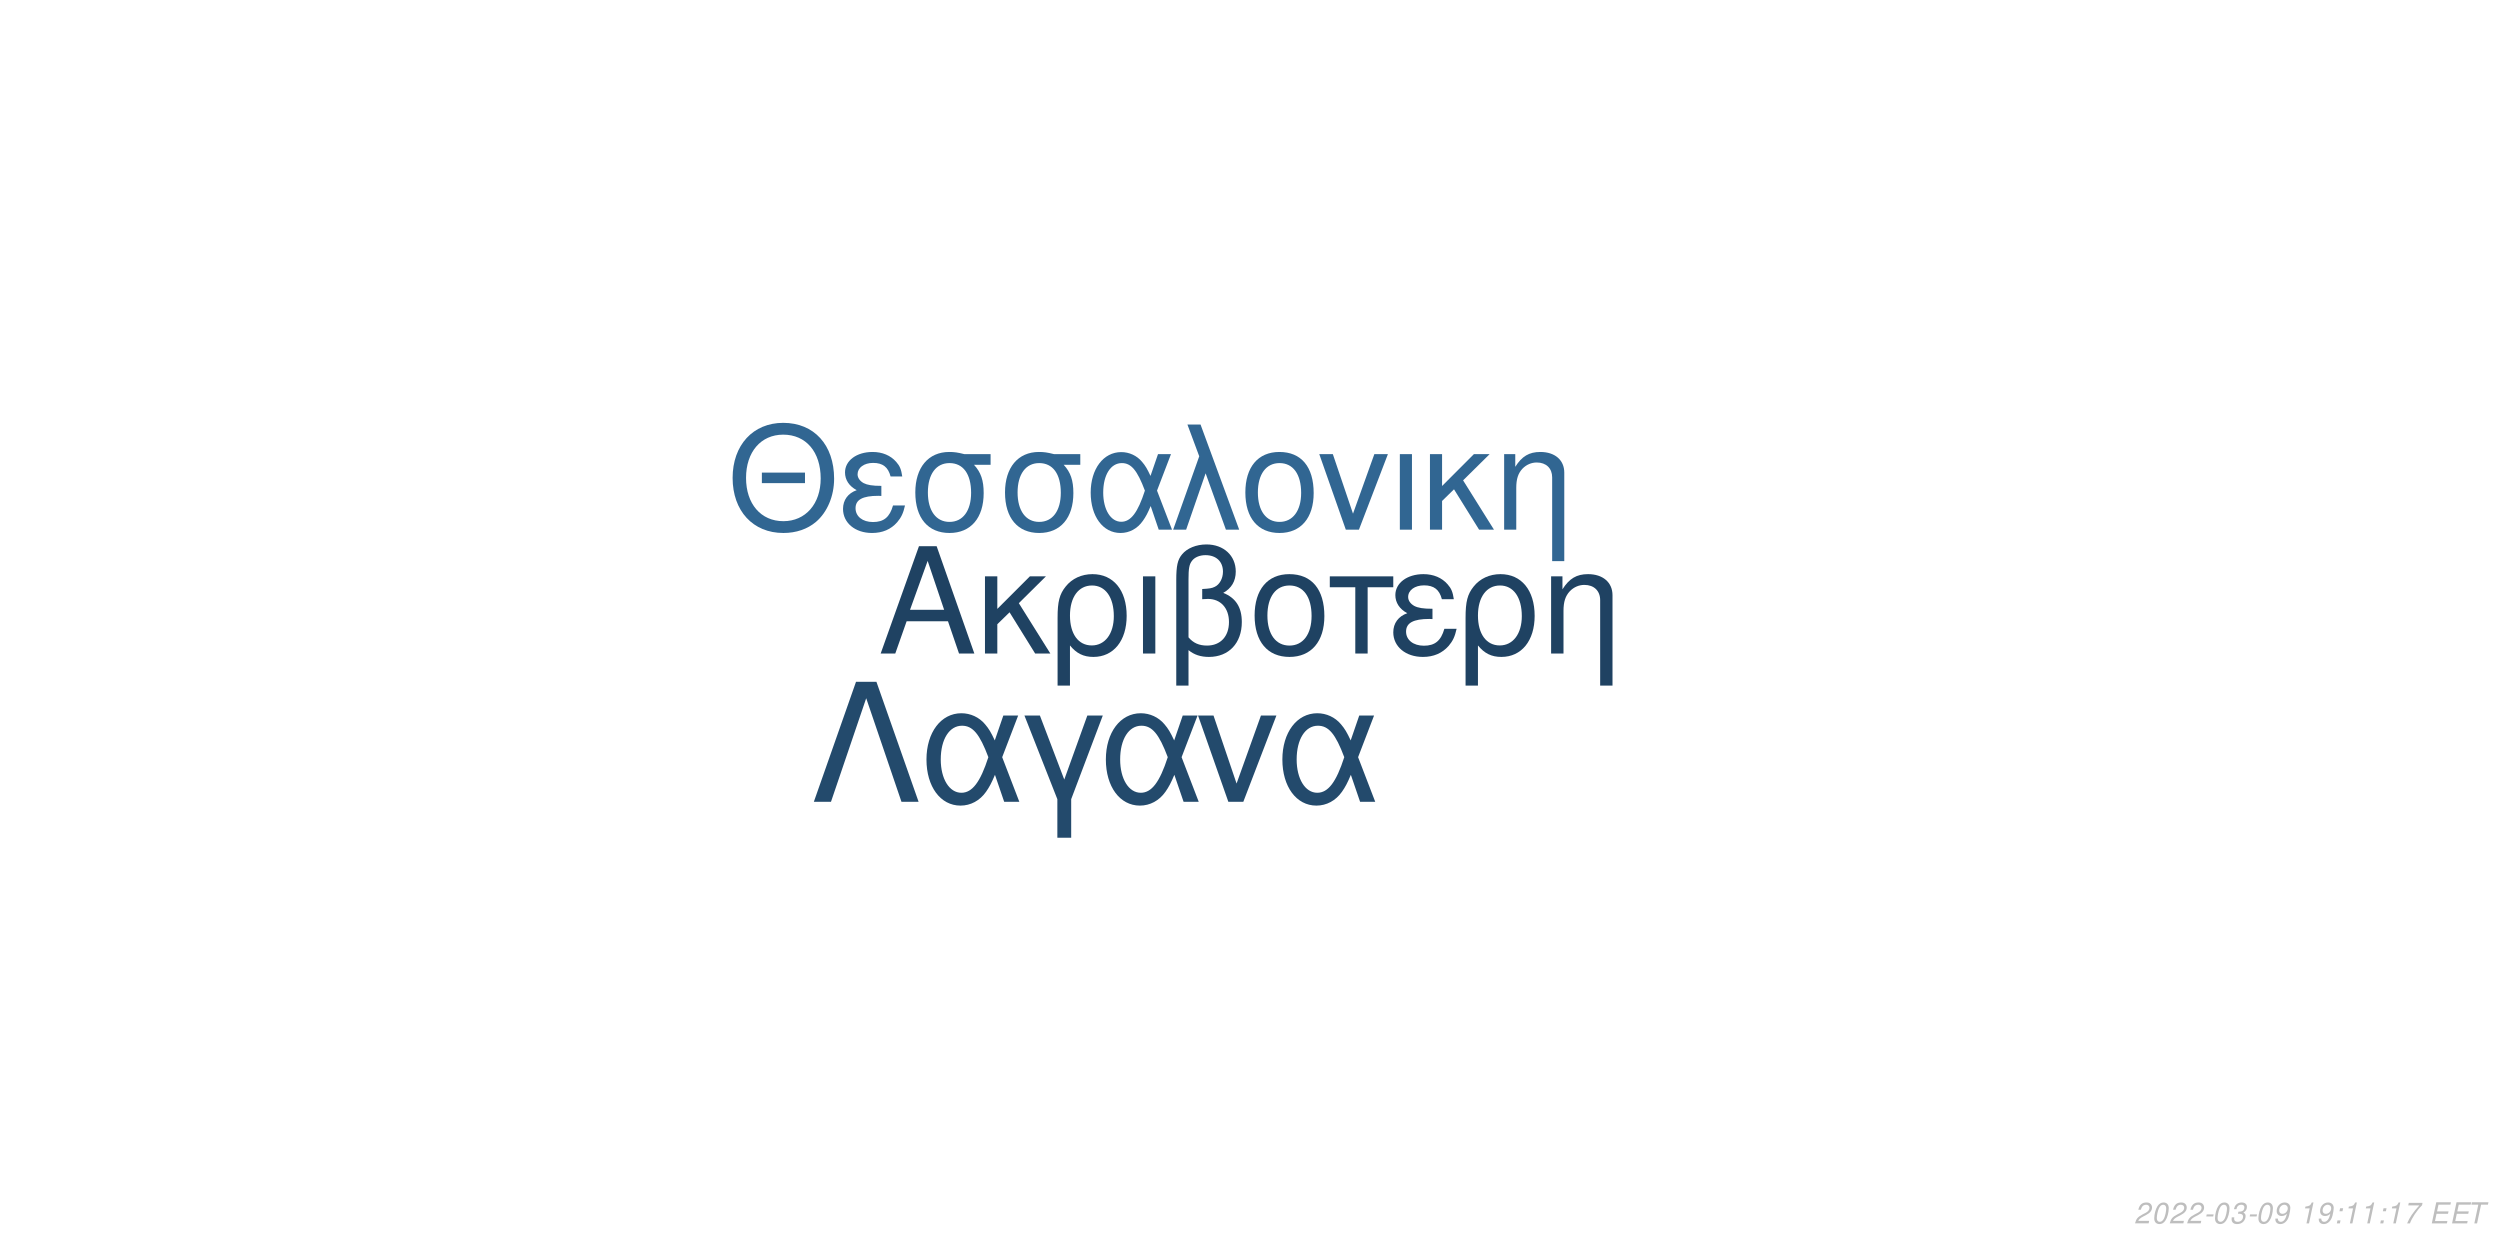
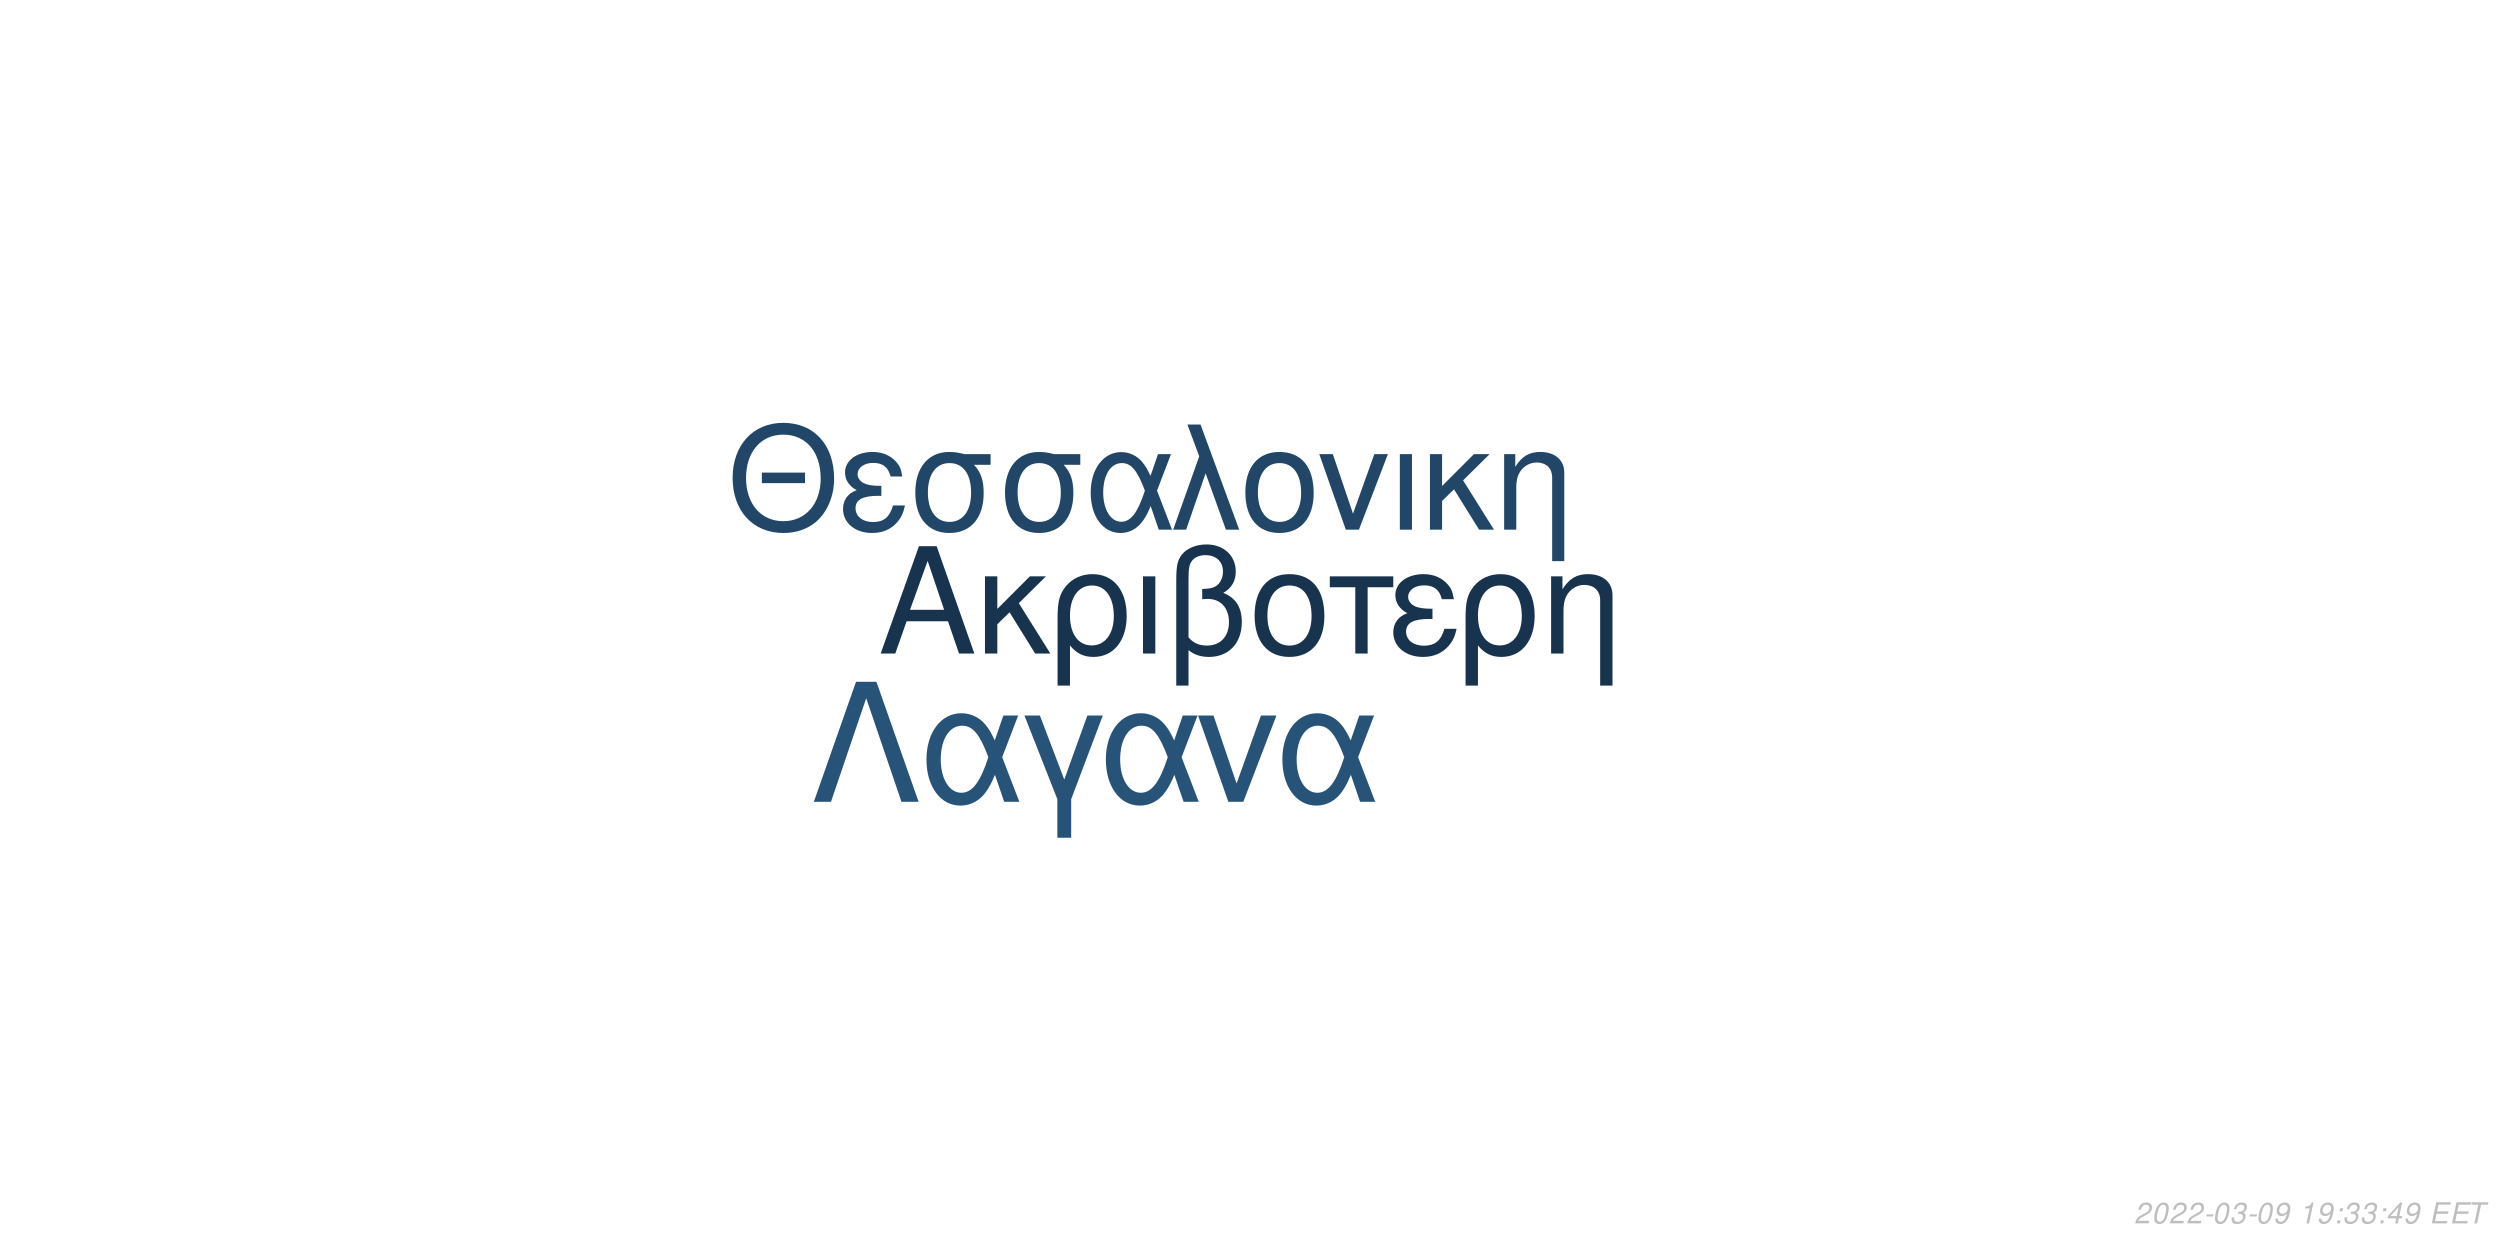
<svg xmlns="http://www.w3.org/2000/svg" xmlns:xlink="http://www.w3.org/1999/xlink" width="864pt" height="432pt" viewBox="0 0 864 432" version="1.1">
  <defs>
    <g>
      <symbol overflow="visible" id="glyph0-0">
        <path style="stroke:none;" d="" />
      </symbol>
      <symbol overflow="visible" id="glyph0-1">
        <path style="stroke:none;" d="M 24.125 -11.141 L 27.938 0 L 33.234 0 L 20.203 -37.094 L 14.094 -37.094 L 0.859 0 L 5.906 0 L 9.828 -11.141 Z M 22.797 -15.109 L 11 -15.109 L 17.094 -32.016 Z M 22.797 -15.109 " />
      </symbol>
      <symbol overflow="visible" id="glyph0-2">
        <path style="stroke:none;" d="M 7.172 -15.422 L 7.172 -26.672 L 2.906 -26.672 L 2.906 0 L 7.172 0 L 7.172 -10.125 L 11.406 -14.25 L 20.25 0 L 25.5 0 L 14.609 -17.406 L 23.969 -26.672 L 18.422 -26.672 Z M 7.172 -15.422 " />
      </symbol>
      <symbol overflow="visible" id="glyph0-3">
        <path style="stroke:none;" d="M 3 11.094 L 7.281 11.094 L 7.281 -2.797 C 9.516 -0.047 11.953 1.172 15.375 1.172 C 22.344 1.172 26.875 -4.422 26.875 -13.031 C 26.875 -21.891 22.297 -27.438 15.062 -27.438 C 11.297 -27.438 7.984 -25.906 5.797 -23.156 C 3.672 -20.516 3 -17.969 3 -12.359 Z M 14.906 -23.516 C 19.547 -23.516 22.438 -19.438 22.438 -12.922 C 22.438 -6.812 19.391 -2.797 14.812 -2.797 C 10.172 -2.797 7.281 -6.766 7.281 -13.125 C 7.281 -19.484 10.234 -23.516 14.906 -23.516 Z M 14.906 -23.516 " />
      </symbol>
      <symbol overflow="visible" id="glyph0-4">
        <path style="stroke:none;" d="M 3.516 0 L 7.781 0 L 7.781 -26.672 L 3.516 -26.672 Z M 3.516 0 " />
      </symbol>
      <symbol overflow="visible" id="glyph0-5">
        <path style="stroke:none;" d="M 4.016 11.094 L 8.25 11.094 L 8.25 -1.172 C 10.172 0.406 12.422 1.172 15.312 1.172 C 22.188 1.172 26.672 -3.609 26.672 -10.891 C 26.672 -15.984 24.578 -19.234 20.25 -20.969 C 23.109 -22.547 24.578 -25.031 24.578 -28.344 C 24.578 -33.844 20.406 -37.703 14.453 -37.703 C 10.938 -37.703 7.734 -36.391 6 -34.25 C 4.484 -32.422 4.016 -30.328 4.016 -25.391 Z M 8.25 -25.656 C 8.25 -29.359 8.5 -30.844 9.469 -32.062 C 10.375 -33.281 12.156 -34 14.094 -34 C 17.812 -34 20.156 -31.812 20.156 -28.297 C 20.156 -25.953 18.984 -23.812 17.297 -23.047 C 16.281 -22.547 15.469 -22.438 12.984 -22.297 L 12.984 -18.781 C 13.734 -18.828 14.344 -18.875 14.969 -18.875 C 19.344 -18.875 22.234 -15.719 22.234 -10.891 C 22.234 -5.906 19.281 -2.75 14.656 -2.75 C 11.953 -2.75 9.922 -3.609 8.25 -5.594 Z M 8.25 -25.656 " />
      </symbol>
      <symbol overflow="visible" id="glyph0-6">
        <path style="stroke:none;" d="M 14.094 -27.438 C 6.562 -27.438 2.094 -22.094 2.094 -13.125 C 2.094 -4.125 6.562 1.172 14.141 1.172 C 21.672 1.172 26.203 -4.172 26.203 -12.922 C 26.203 -22.188 21.828 -27.438 14.094 -27.438 Z M 14.141 -23.516 C 18.938 -23.516 21.781 -19.594 21.781 -12.984 C 21.781 -6.672 18.828 -2.75 14.141 -2.75 C 9.422 -2.75 6.516 -6.672 6.516 -13.125 C 6.516 -19.594 9.422 -23.516 14.141 -23.516 Z M 14.141 -23.516 " />
      </symbol>
      <symbol overflow="visible" id="glyph0-7">
        <path style="stroke:none;" d="M 7.891 0 L 12.156 0 L 12.156 -22.906 L 21.016 -22.906 L 21.016 -26.672 L -0.922 -26.672 L -0.922 -22.906 L 7.891 -22.906 Z M 7.891 0 " />
      </symbol>
      <symbol overflow="visible" id="glyph0-8">
        <path style="stroke:none;" d="M 14.562 -15.469 C 11.344 -15.469 9.562 -15.781 8.297 -16.438 C 6.922 -17.203 6.156 -18.328 6.156 -19.547 C 6.156 -21.891 8.453 -23.562 11.656 -23.562 C 15.062 -23.562 16.953 -22.094 17.812 -18.781 L 21.938 -18.781 C 21.578 -21.266 21.062 -22.5 19.797 -23.922 C 17.812 -26.203 14.906 -27.438 11.453 -27.438 C 5.797 -27.438 1.734 -24.375 1.734 -20.203 C 1.734 -17.609 3.156 -15.375 5.859 -13.938 C 2.797 -12.875 1.016 -10.484 1.016 -7.328 C 1.016 -2.391 5.297 1.172 11.25 1.172 C 14.969 1.172 17.906 -0.109 20.156 -2.641 C 21.578 -4.328 22.297 -5.797 22.906 -8.547 L 18.672 -8.547 C 17.5 -4.422 15.422 -2.703 11.609 -2.703 C 7.938 -2.703 5.438 -4.688 5.438 -7.578 C 5.438 -10.578 7.938 -11.953 13.484 -11.953 C 13.641 -11.953 14.094 -11.953 14.562 -11.906 Z M 14.562 -15.469 " />
      </symbol>
      <symbol overflow="visible" id="glyph0-9">
        <path style="stroke:none;" d="M 3.562 -26.672 L 3.562 0 L 7.844 0 L 7.844 -14.703 C 7.844 -17.906 8.5 -19.891 10.031 -21.531 C 11.406 -22.953 13.188 -23.719 15.062 -23.719 C 18.375 -23.719 20.516 -21.672 20.516 -18.469 L 20.516 11.094 L 24.781 11.094 L 24.781 -20.156 C 24.781 -24.578 21.469 -27.438 16.328 -27.438 C 12.359 -27.438 9.828 -25.906 7.484 -22.188 L 7.484 -26.672 Z M 3.562 -26.672 " />
      </symbol>
      <symbol overflow="visible" id="glyph1-0">
        <path style="stroke:none;" d="" />
      </symbol>
      <symbol overflow="visible" id="glyph1-1">
        <path style="stroke:none;" d="M 26.859 -19.734 L 11.953 -19.734 L 11.953 -16.094 L 26.859 -16.094 Z M 19.328 -36.922 C 8.922 -36.922 1.844 -29.25 1.844 -17.891 C 1.844 -6.484 8.875 1.141 19.391 1.141 C 23.812 1.141 27.703 -0.203 30.641 -2.688 C 34.578 -6.031 36.922 -11.656 36.922 -17.594 C 36.922 -29.297 30 -36.922 19.328 -36.922 Z M 19.328 -32.844 C 27.203 -32.844 32.281 -26.906 32.281 -17.688 C 32.281 -8.922 27.062 -2.938 19.391 -2.938 C 11.609 -2.938 6.484 -8.922 6.484 -17.891 C 6.484 -26.859 11.609 -32.844 19.328 -32.844 Z M 19.328 -32.844 " />
      </symbol>
      <symbol overflow="visible" id="glyph1-2">
        <path style="stroke:none;" d="M 14.25 -15.141 C 11.109 -15.141 9.375 -15.453 8.125 -16.094 C 6.781 -16.844 6.031 -17.938 6.031 -19.141 C 6.031 -21.422 8.266 -23.078 11.406 -23.078 C 14.75 -23.078 16.594 -21.625 17.438 -18.391 L 21.469 -18.391 C 21.125 -20.828 20.625 -22.031 19.391 -23.422 C 17.438 -25.656 14.594 -26.859 11.219 -26.859 C 5.688 -26.859 1.688 -23.875 1.688 -19.781 C 1.688 -17.234 3.094 -15.047 5.734 -13.656 C 2.734 -12.609 1 -10.266 1 -7.172 C 1 -2.344 5.188 1.141 11.016 1.141 C 14.656 1.141 17.547 -0.094 19.734 -2.594 C 21.125 -4.234 21.828 -5.688 22.422 -8.375 L 18.281 -8.375 C 17.141 -4.328 15.094 -2.641 11.359 -2.641 C 7.766 -2.641 5.328 -4.578 5.328 -7.422 C 5.328 -10.359 7.766 -11.703 13.203 -11.703 C 13.359 -11.703 13.797 -11.703 14.25 -11.656 Z M 14.25 -15.141 " />
      </symbol>
      <symbol overflow="visible" id="glyph1-3">
        <path style="stroke:none;" d="M 29 -26.109 L 19.938 -26.109 C 17.594 -26.703 16.438 -26.859 14.703 -26.859 C 7.469 -26.859 2.984 -21.469 2.984 -12.859 C 2.984 -4.031 7.375 1.141 14.797 1.141 C 22.172 1.141 26.609 -4.078 26.609 -12.656 C 26.609 -17.047 25.656 -19.828 23.266 -22.422 L 29 -22.422 Z M 14.797 -23.016 C 19.531 -23.016 22.266 -19.234 22.266 -12.75 C 22.266 -6.531 19.438 -2.688 14.797 -2.688 C 10.172 -2.688 7.328 -6.531 7.328 -12.859 C 7.328 -19.188 10.172 -23.016 14.797 -23.016 Z M 14.797 -23.016 " />
      </symbol>
      <symbol overflow="visible" id="glyph1-4">
        <path style="stroke:none;" d="M 29.344 -26.109 L 24.859 -26.109 L 22.266 -18.578 C 21.125 -21.031 20.484 -22.125 19.328 -23.469 C 17.547 -25.609 14.906 -26.812 12.156 -26.812 C 5.984 -26.812 1.594 -20.984 1.594 -12.812 C 1.594 -4.578 5.828 1.141 11.906 1.141 C 14.953 1.141 17.734 -0.344 19.625 -3.047 C 20.672 -4.531 21.281 -5.688 22.328 -8.172 L 25.109 0 L 29.703 0 L 24.516 -13.5 Z M 20.328 -13.5 C 17.891 -5.922 15.453 -2.734 12.156 -2.734 C 8.516 -2.734 5.922 -6.922 5.922 -12.812 C 5.922 -18.938 8.516 -23.016 12.359 -23.016 C 15.594 -23.016 17.688 -20.531 20.328 -13.5 Z M 20.328 -13.5 " />
      </symbol>
      <symbol overflow="visible" id="glyph1-5">
        <path style="stroke:none;" d="M 1.094 0 L 5.578 0 L 12.312 -19.484 L 19.328 0 L 23.922 0 L 10.562 -36.328 L 6.031 -36.328 L 10.109 -25.359 Z M 1.094 0 " />
      </symbol>
      <symbol overflow="visible" id="glyph1-6">
        <path style="stroke:none;" d="M 13.797 -26.859 C 6.422 -26.859 2.047 -21.625 2.047 -12.859 C 2.047 -4.031 6.422 1.141 13.859 1.141 C 21.234 1.141 25.656 -4.078 25.656 -12.656 C 25.656 -21.719 21.375 -26.859 13.797 -26.859 Z M 13.859 -23.016 C 18.531 -23.016 21.328 -19.188 21.328 -12.703 C 21.328 -6.531 18.438 -2.688 13.859 -2.688 C 9.219 -2.688 6.375 -6.531 6.375 -12.859 C 6.375 -19.188 9.219 -23.016 13.859 -23.016 Z M 13.859 -23.016 " />
      </symbol>
      <symbol overflow="visible" id="glyph1-7">
        <path style="stroke:none;" d="M 14.297 0 L 24.312 -26.109 L 19.625 -26.109 L 12.25 -5.531 L 5.281 -26.109 L 0.594 -26.109 L 9.766 0 Z M 14.297 0 " />
      </symbol>
      <symbol overflow="visible" id="glyph1-8">
        <path style="stroke:none;" d="M 3.438 0 L 7.625 0 L 7.625 -26.109 L 3.438 -26.109 Z M 3.438 0 " />
      </symbol>
      <symbol overflow="visible" id="glyph1-9">
        <path style="stroke:none;" d="M 7.031 -15.094 L 7.031 -26.109 L 2.844 -26.109 L 2.844 0 L 7.031 0 L 7.031 -9.922 L 11.156 -13.953 L 19.828 0 L 24.969 0 L 14.297 -17.047 L 23.469 -26.109 L 18.031 -26.109 Z M 7.031 -15.094 " />
      </symbol>
      <symbol overflow="visible" id="glyph1-10">
        <path style="stroke:none;" d="M 3.484 -26.109 L 3.484 0 L 7.672 0 L 7.672 -14.406 C 7.672 -17.547 8.328 -19.484 9.812 -21.078 C 11.156 -22.469 12.906 -23.219 14.75 -23.219 C 17.984 -23.219 20.078 -21.234 20.078 -18.094 L 20.078 10.859 L 24.266 10.859 L 24.266 -19.734 C 24.266 -24.062 21.031 -26.859 16 -26.859 C 12.109 -26.859 9.609 -25.359 7.328 -21.719 L 7.328 -26.109 Z M 3.484 -26.109 " />
      </symbol>
      <symbol overflow="visible" id="glyph2-0">
        <path style="stroke:none;" d="" />
      </symbol>
      <symbol overflow="visible" id="glyph2-1">
        <path style="stroke:none;" d="M 22.531 -41.484 L 15.484 -41.484 L 0.906 0 L 6.828 0 L 19 -35.797 L 31.188 0 L 37.109 0 Z M 22.531 -41.484 " />
      </symbol>
      <symbol overflow="visible" id="glyph2-2">
        <path style="stroke:none;" d="M 33.516 -29.812 L 28.391 -29.812 L 25.438 -21.219 C 24.125 -24.016 23.391 -25.266 22.078 -26.797 C 20.031 -29.25 17.016 -30.609 13.891 -30.609 C 6.828 -30.609 1.828 -23.953 1.828 -14.625 C 1.828 -5.234 6.656 1.312 13.594 1.312 C 17.078 1.312 20.266 -0.391 22.422 -3.469 C 23.609 -5.172 24.297 -6.484 25.5 -9.328 L 28.688 0 L 33.922 0 L 28 -15.422 Z M 23.219 -15.422 C 20.422 -6.766 17.641 -3.125 13.891 -3.125 C 9.734 -3.125 6.766 -7.906 6.766 -14.625 C 6.766 -21.625 9.734 -26.297 14.109 -26.297 C 17.812 -26.297 20.203 -23.453 23.219 -15.422 Z M 23.219 -15.422 " />
      </symbol>
      <symbol overflow="visible" id="glyph2-3">
        <path style="stroke:none;" d="M 12.062 12.406 L 16.844 12.406 L 16.844 -0.906 L 27.766 -29.812 L 22.422 -29.812 L 14.453 -7.688 L 6.031 -29.812 L 0.688 -29.812 L 12.062 -0.906 Z M 12.062 12.406 " />
      </symbol>
      <symbol overflow="visible" id="glyph2-4">
        <path style="stroke:none;" d="M 16.328 0 L 27.766 -29.812 L 22.422 -29.812 L 14 -6.312 L 6.031 -29.812 L 0.688 -29.812 L 11.156 0 Z M 16.328 0 " />
      </symbol>
      <symbol overflow="visible" id="glyph3-0">
        <path style="stroke:none;" d="" />
      </symbol>
      <symbol overflow="visible" id="glyph3-1">
        <path style="stroke:none;" d="M 5.234 -0.875 L 1.469 -0.875 C 1.641 -1.375 2.203 -1.891 3.109 -2.344 L 4.234 -2.938 C 5.562 -3.625 6.219 -4.469 6.219 -5.484 C 6.219 -5.938 6.062 -6.359 5.797 -6.656 C 5.469 -7.047 4.984 -7.234 4.312 -7.234 C 2.766 -7.234 1.891 -6.453 1.484 -4.734 L 2.375 -4.734 C 2.484 -5.188 2.609 -5.484 2.797 -5.75 C 3.094 -6.203 3.609 -6.453 4.188 -6.453 C 4.891 -6.453 5.344 -6.031 5.344 -5.375 C 5.344 -4.703 4.859 -4.094 4.016 -3.656 L 2.984 -3.125 C 1.234 -2.188 0.797 -1.656 0.344 -0.016 L 5.047 -0.016 Z M 5.234 -0.875 " />
      </symbol>
      <symbol overflow="visible" id="glyph3-2">
        <path style="stroke:none;" d="M 4.203 -7.234 C 3.375 -7.234 2.688 -6.812 2.125 -5.984 C 1.484 -5.047 0.984 -3.188 0.984 -1.734 C 0.984 -1.109 1.172 -0.562 1.484 -0.266 C 1.797 0.047 2.281 0.234 2.766 0.234 C 3.625 0.234 4.281 -0.156 4.859 -1.016 C 5.516 -1.953 6 -3.797 6 -5.266 C 6 -6.5 5.328 -7.234 4.203 -7.234 Z M 4.094 -6.453 C 4.734 -6.453 5.125 -5.984 5.125 -5.156 C 5.125 -4.203 4.781 -2.625 4.406 -1.812 C 3.984 -0.938 3.516 -0.547 2.875 -0.547 C 2.25 -0.547 1.875 -1.031 1.875 -1.828 C 1.875 -2.797 2.203 -4.344 2.594 -5.203 C 2.984 -6.047 3.453 -6.453 4.094 -6.453 Z M 4.094 -6.453 " />
      </symbol>
      <symbol overflow="visible" id="glyph3-3">
        <path style="stroke:none;" d="M 3.516 -3.125 L 1.125 -3.125 L 0.969 -2.406 L 3.359 -2.406 Z M 3.516 -3.125 " />
      </symbol>
      <symbol overflow="visible" id="glyph3-4">
        <path style="stroke:none;" d="M 2.922 -3.312 C 3.125 -3.344 3.234 -3.344 3.375 -3.344 C 4.203 -3.344 4.688 -3 4.688 -2.406 C 4.688 -1.312 3.906 -0.547 2.781 -0.547 C 2.047 -0.547 1.594 -0.938 1.594 -1.562 C 1.594 -1.719 1.609 -1.844 1.656 -2.094 L 0.766 -2.094 C 0.734 -1.797 0.719 -1.641 0.719 -1.469 C 0.719 -0.375 1.406 0.234 2.641 0.234 C 3.547 0.234 4.297 -0.078 4.812 -0.656 C 5.266 -1.156 5.562 -1.875 5.562 -2.547 C 5.562 -3.125 5.344 -3.453 4.797 -3.734 C 5.641 -4.234 6.016 -4.844 6.016 -5.734 C 6.016 -6.656 5.312 -7.234 4.203 -7.234 C 3.375 -7.234 2.672 -6.938 2.188 -6.375 C 1.891 -6.031 1.703 -5.641 1.516 -4.906 L 2.391 -4.906 C 2.5 -5.359 2.594 -5.594 2.734 -5.812 C 3.047 -6.234 3.516 -6.453 4.078 -6.453 C 4.734 -6.453 5.141 -6.125 5.141 -5.578 C 5.141 -5.188 5.016 -4.797 4.797 -4.547 C 4.516 -4.234 4 -4.062 3.266 -4.062 L 3.078 -4.062 Z M 2.922 -3.312 " />
      </symbol>
      <symbol overflow="visible" id="glyph3-5">
        <path style="stroke:none;" d="M 0.844 -1.656 C 0.844 -1.547 0.844 -1.438 0.844 -1.375 C 0.844 -0.406 1.531 0.234 2.578 0.234 C 3.203 0.234 3.766 0.016 4.297 -0.438 C 4.938 -1 5.312 -1.656 5.594 -2.719 C 5.844 -3.672 6.016 -4.766 6.016 -5.375 C 6.016 -5.844 5.844 -6.328 5.547 -6.656 C 5.203 -7.031 4.703 -7.234 4.062 -7.234 C 2.516 -7.234 1.297 -5.938 1.297 -4.266 C 1.297 -3.203 1.984 -2.547 3.047 -2.547 C 3.484 -2.547 3.953 -2.672 4.281 -2.891 C 4.406 -2.984 4.547 -3.078 4.828 -3.344 C 4.438 -1.484 3.703 -0.547 2.703 -0.547 C 2.109 -0.547 1.719 -0.938 1.719 -1.547 L 1.719 -1.656 Z M 3.953 -6.453 C 4.625 -6.453 5.141 -5.953 5.141 -5.281 C 5.141 -4.188 4.312 -3.312 3.297 -3.312 C 2.594 -3.312 2.172 -3.734 2.172 -4.453 C 2.172 -5.562 2.984 -6.453 3.953 -6.453 Z M 3.953 -6.453 " />
      </symbol>
      <symbol overflow="visible" id="glyph3-6">
        <path style="stroke:none;" d="" />
      </symbol>
      <symbol overflow="visible" id="glyph3-7">
        <path style="stroke:none;" d="M 3.703 -5.188 L 2.594 0 L 3.469 0 L 5.016 -7.234 L 4.438 -7.234 C 3.906 -6.156 3.688 -6.016 2.234 -5.812 L 2.109 -5.188 Z M 3.703 -5.188 " />
      </symbol>
      <symbol overflow="visible" id="glyph3-8">
        <path style="stroke:none;" d="M 2.359 -1.031 L 1.312 -1.031 L 1.094 0 L 2.141 0 Z M 3.266 -5.234 L 2.219 -5.234 L 2 -4.203 L 3.047 -4.203 Z M 3.266 -5.234 " />
      </symbol>
      <symbol overflow="visible" id="glyph3-9">
-         <path style="stroke:none;" d="M 6.703 -7.094 L 1.953 -7.094 L 1.766 -6.219 L 5.594 -6.219 C 3.344 -3.688 2.266 -2.109 1.375 0 L 2.344 0 C 3.031 -1.906 4.828 -4.594 6.547 -6.281 Z M 6.703 -7.094 " />
+         <path style="stroke:none;" d="M 3.625 -1.75 L 3.266 0 L 4.141 0 L 4.516 -1.75 L 5.562 -1.75 L 5.734 -2.531 L 4.688 -2.531 L 5.688 -7.234 L 5.016 -7.234 L 0.844 -2.672 L 0.641 -1.75 Z M 3.797 -2.531 L 1.594 -2.531 L 4.469 -5.703 Z M 3.797 -2.531 " />
      </symbol>
      <symbol overflow="visible" id="glyph3-10">
        <path style="stroke:none;" d="M 2.547 -3.312 L 6.5 -3.312 L 6.688 -4.141 L 2.719 -4.141 L 3.219 -6.469 L 7.344 -6.469 L 7.516 -7.297 L 2.453 -7.297 L 0.906 0 L 6.125 0 L 6.297 -0.812 L 2.016 -0.812 Z M 2.547 -3.312 " />
      </symbol>
      <symbol overflow="visible" id="glyph3-11">
        <path style="stroke:none;" d="M 4.938 -6.469 L 7.312 -6.469 L 7.484 -7.297 L 1.75 -7.297 L 1.578 -6.469 L 3.984 -6.469 L 2.609 0 L 3.547 0 Z M 4.938 -6.469 " />
      </symbol>
    </g>
  </defs>
  <g id="surface1">
    <rect x="0" y="0" width="864" height="432" style="fill:rgb(100%,100%,100%);fill-opacity:1;stroke:none;" />
-     <g style="fill:rgb(12.157%,25.882%,38.431%);fill-opacity:1;">
+     <g style="fill:rgb(9.02%,20%,30.196%);fill-opacity:1;">
      <use xlink:href="#glyph0-1" x="303.5" y="225.861" />
      <use xlink:href="#glyph0-2" x="337.5" y="225.861" />
      <use xlink:href="#glyph0-3" x="362.5" y="225.861" />
      <use xlink:href="#glyph0-4" x="391.5" y="225.861" />
      <use xlink:href="#glyph0-5" x="402.5" y="225.861" />
      <use xlink:href="#glyph0-6" x="431.5" y="225.861" />
      <use xlink:href="#glyph0-7" x="460.5" y="225.861" />
      <use xlink:href="#glyph0-8" x="480.5" y="225.861" />
      <use xlink:href="#glyph0-3" x="503.5" y="225.861" />
      <use xlink:href="#glyph0-9" x="532.5" y="225.861" />
    </g>
-     <g style="fill:rgb(19.216%,40%,57.255%);fill-opacity:1;">
+     <g style="fill:rgb(12.941%,27.451%,40.392%);fill-opacity:1;">
      <use xlink:href="#glyph1-1" x="251.348" y="183.058" />
      <use xlink:href="#glyph1-2" x="290.348" y="183.058" />
      <use xlink:href="#glyph1-3" x="313.348" y="183.058" />
      <use xlink:href="#glyph1-3" x="344.348" y="183.058" />
      <use xlink:href="#glyph1-4" x="375.348" y="183.058" />
      <use xlink:href="#glyph1-5" x="404.348" y="183.058" />
      <use xlink:href="#glyph1-6" x="428.348" y="183.058" />
      <use xlink:href="#glyph1-7" x="455.348" y="183.058" />
      <use xlink:href="#glyph1-8" x="480.348" y="183.058" />
      <use xlink:href="#glyph1-9" x="491.348" y="183.058" />
      <use xlink:href="#glyph1-10" x="516.348" y="183.058" />
    </g>
-     <g style="fill:rgb(13.725%,29.02%,42.353%);fill-opacity:1;">
+     <g style="fill:rgb(15.294%,32.549%,47.451%);fill-opacity:1;">
      <use xlink:href="#glyph2-1" x="280.359" y="277.105" />
      <use xlink:href="#glyph2-2" x="318.359" y="277.105" />
      <use xlink:href="#glyph2-3" x="353.359" y="277.105" />
      <use xlink:href="#glyph2-2" x="380.359" y="277.105" />
      <use xlink:href="#glyph2-4" x="413.359" y="277.105" />
      <use xlink:href="#glyph2-2" x="441.359" y="277.105" />
    </g>
    <g style="fill:rgb(74.51%,74.51%,74.51%);fill-opacity:1;">
      <use xlink:href="#glyph3-1" x="737.52" y="422.81" />
      <use xlink:href="#glyph3-2" x="743.52" y="422.81" />
      <use xlink:href="#glyph3-1" x="749.52" y="422.81" />
      <use xlink:href="#glyph3-1" x="755.52" y="422.81" />
      <use xlink:href="#glyph3-3" x="761.52" y="422.81" />
      <use xlink:href="#glyph3-2" x="764.52" y="422.81" />
      <use xlink:href="#glyph3-4" x="770.52" y="422.81" />
      <use xlink:href="#glyph3-3" x="776.52" y="422.81" />
      <use xlink:href="#glyph3-2" x="779.52" y="422.81" />
      <use xlink:href="#glyph3-5" x="785.52" y="422.81" />
      <use xlink:href="#glyph3-6" x="791.52" y="422.81" />
      <use xlink:href="#glyph3-7" x="794.52" y="422.81" />
      <use xlink:href="#glyph3-5" x="800.52" y="422.81" />
      <use xlink:href="#glyph3-8" x="806.52" y="422.81" />
-       <use xlink:href="#glyph3-7" x="809.52" y="422.81" />
-       <use xlink:href="#glyph3-7" x="815.52" y="422.81" />
+       <use xlink:href="#glyph3-4" x="809.52" y="422.81" />
+       <use xlink:href="#glyph3-4" x="815.52" y="422.81" />
      <use xlink:href="#glyph3-8" x="821.52" y="422.81" />
-       <use xlink:href="#glyph3-7" x="824.52" y="422.81" />
-       <use xlink:href="#glyph3-9" x="830.52" y="422.81" />
+       <use xlink:href="#glyph3-9" x="824.52" y="422.81" />
+       <use xlink:href="#glyph3-5" x="830.52" y="422.81" />
      <use xlink:href="#glyph3-6" x="836.52" y="422.81" />
      <use xlink:href="#glyph3-10" x="839.52" y="422.81" />
      <use xlink:href="#glyph3-10" x="846.52" y="422.81" />
      <use xlink:href="#glyph3-11" x="852.52" y="422.81" />
    </g>
  </g>
</svg>
